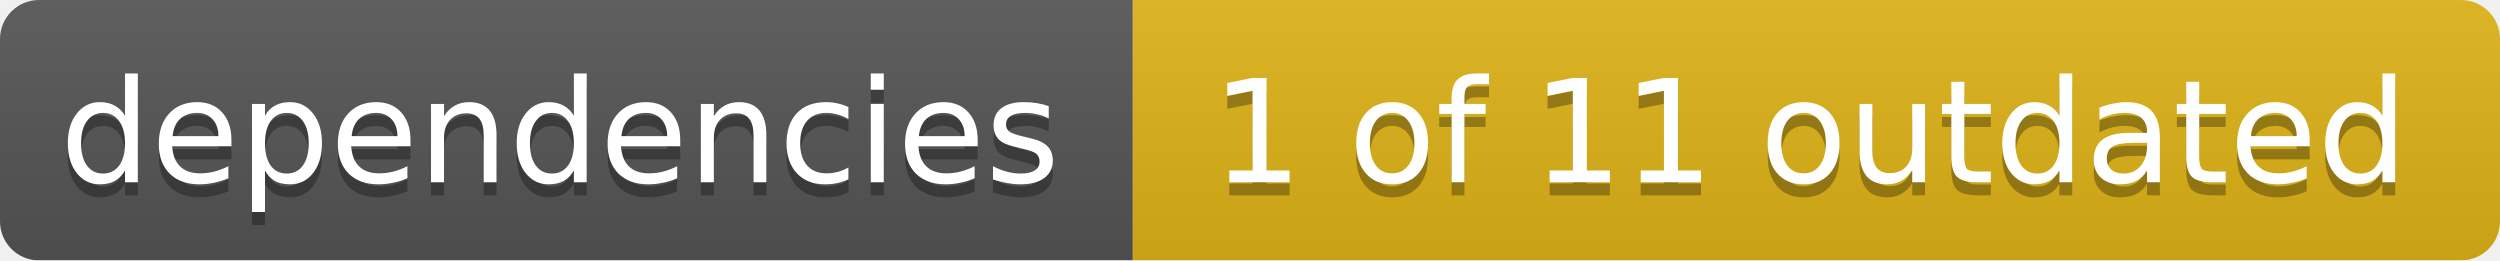
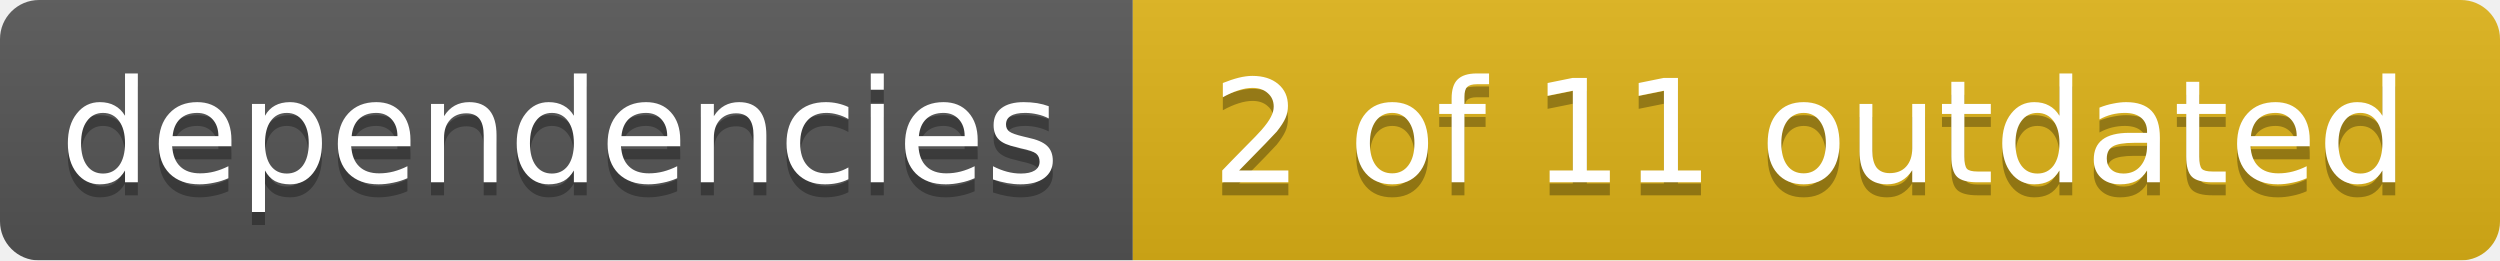
<svg xmlns="http://www.w3.org/2000/svg" width="192" height="20">
  <linearGradient id="smooth" x2="0" y2="100%">
    <stop offset="0" stop-color="#bbb" stop-opacity=".1" />
    <stop offset="1" stop-opacity=".1" />
  </linearGradient>
  <mask id="round">
    <rect width="192" height="20" rx="3" fill="#fff" />
  </mask>
  <g mask="url(#round)">
    <rect width="87" height="20" fill="#555" />
    <rect x="87" width="105" height="20" fill="#dfb317" />
    <rect width="192" height="20" fill="url(#smooth)" />
  </g>
  <g fill="#fff" text-anchor="middle" font-family="DejaVu Sans,Verdana,Geneva,sans-serif" font-size="11">
    <text x="43" y="15" fill="#010101" fill-opacity=".3">dependencies</text>
    <text x="43" y="14">dependencies</text>
-     <text x="139" y="15" fill="#010101" fill-opacity=".3">1 of 11 outdated</text>
-     <text x="139" y="14">1 of 11 outdated</text>
+     <text x="139" y="15" fill="#010101" fill-opacity=".3">2 of 11 outdated</text>
+     <text x="139" y="14">2 of 11 outdated</text>
  </g>
</svg>
